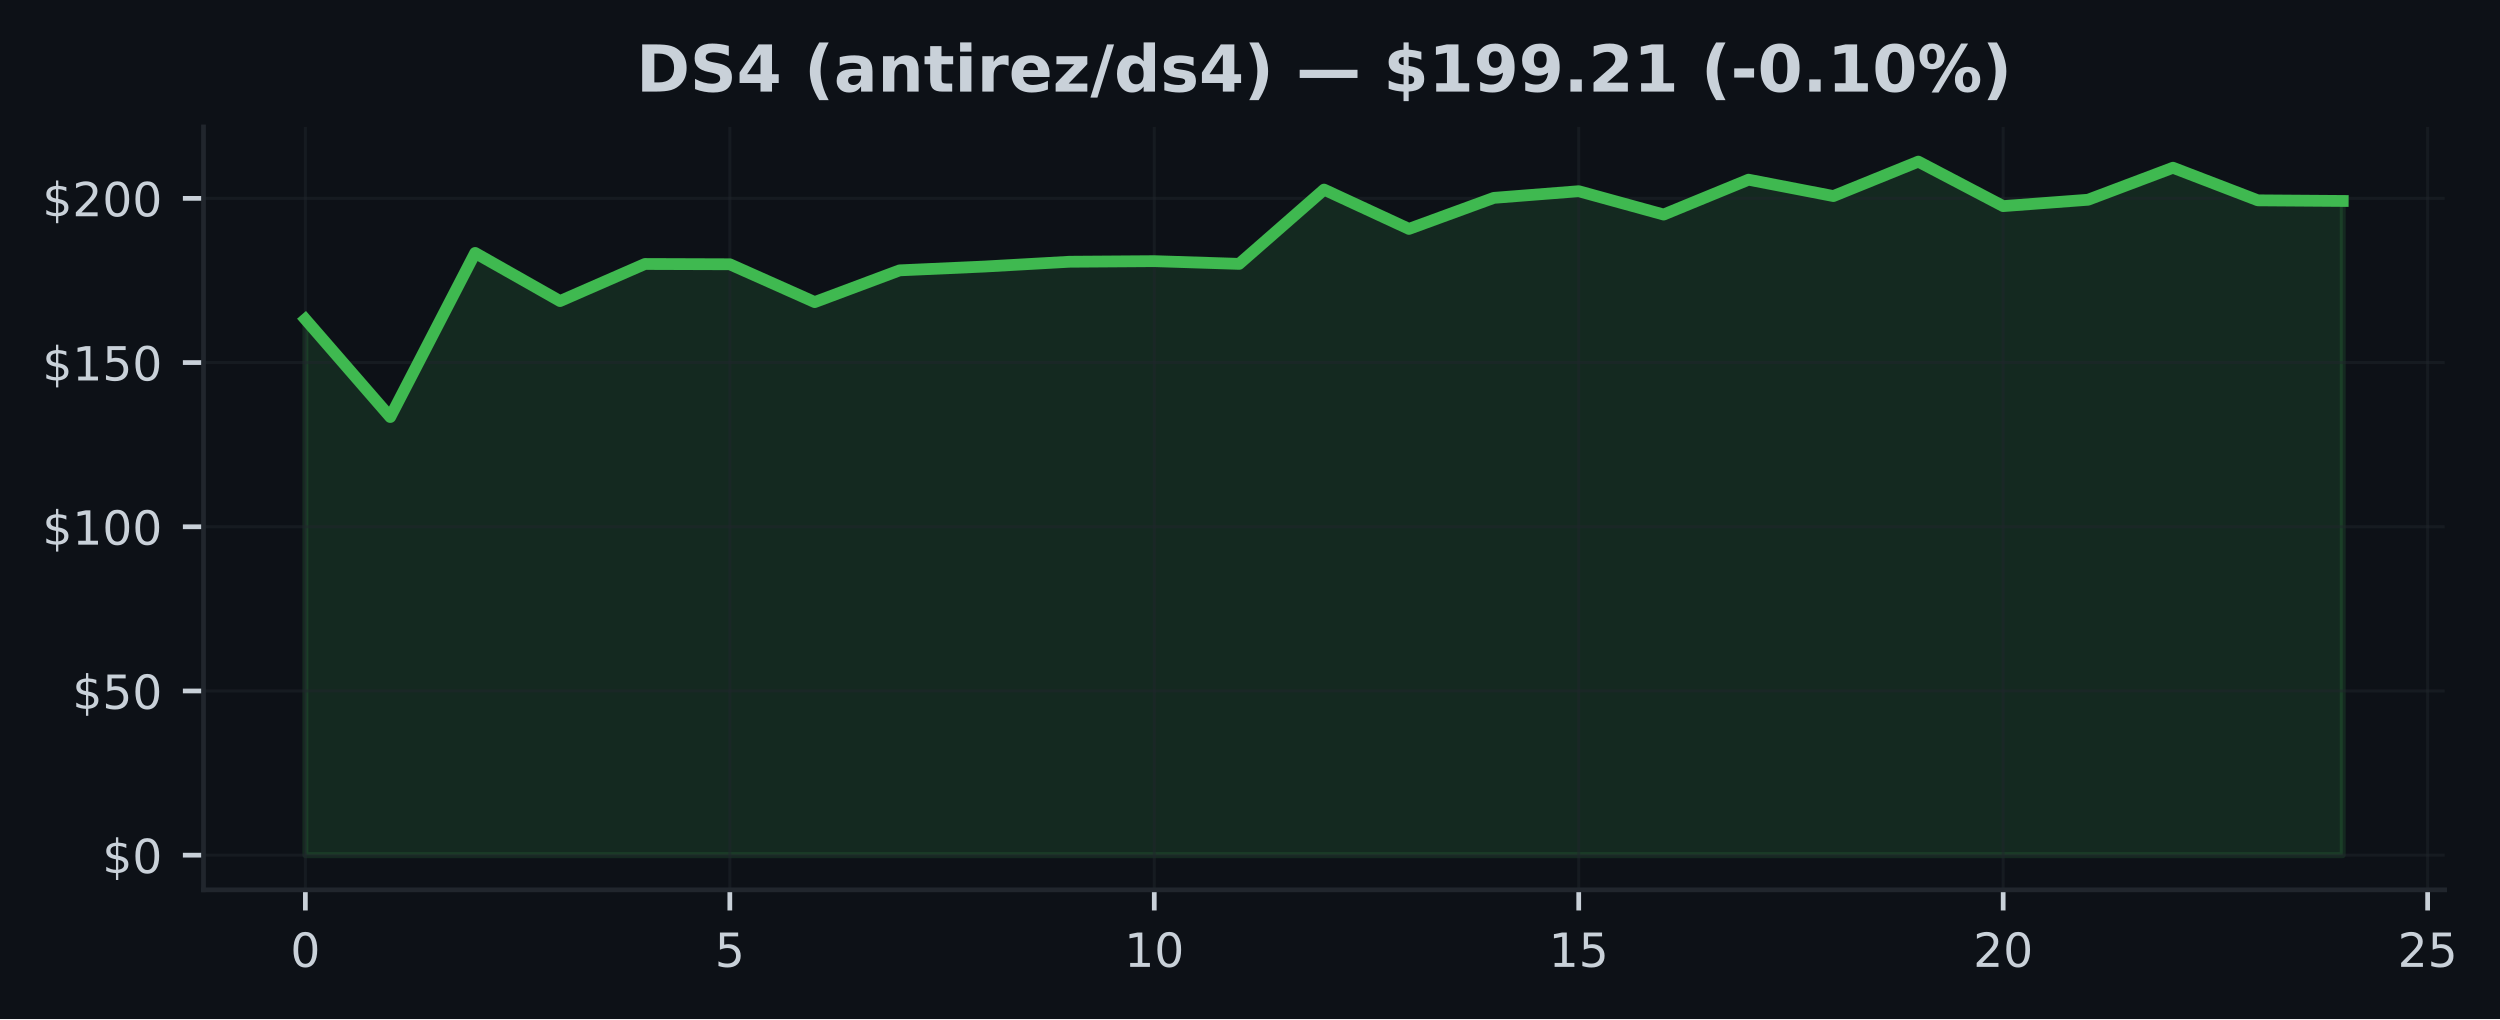
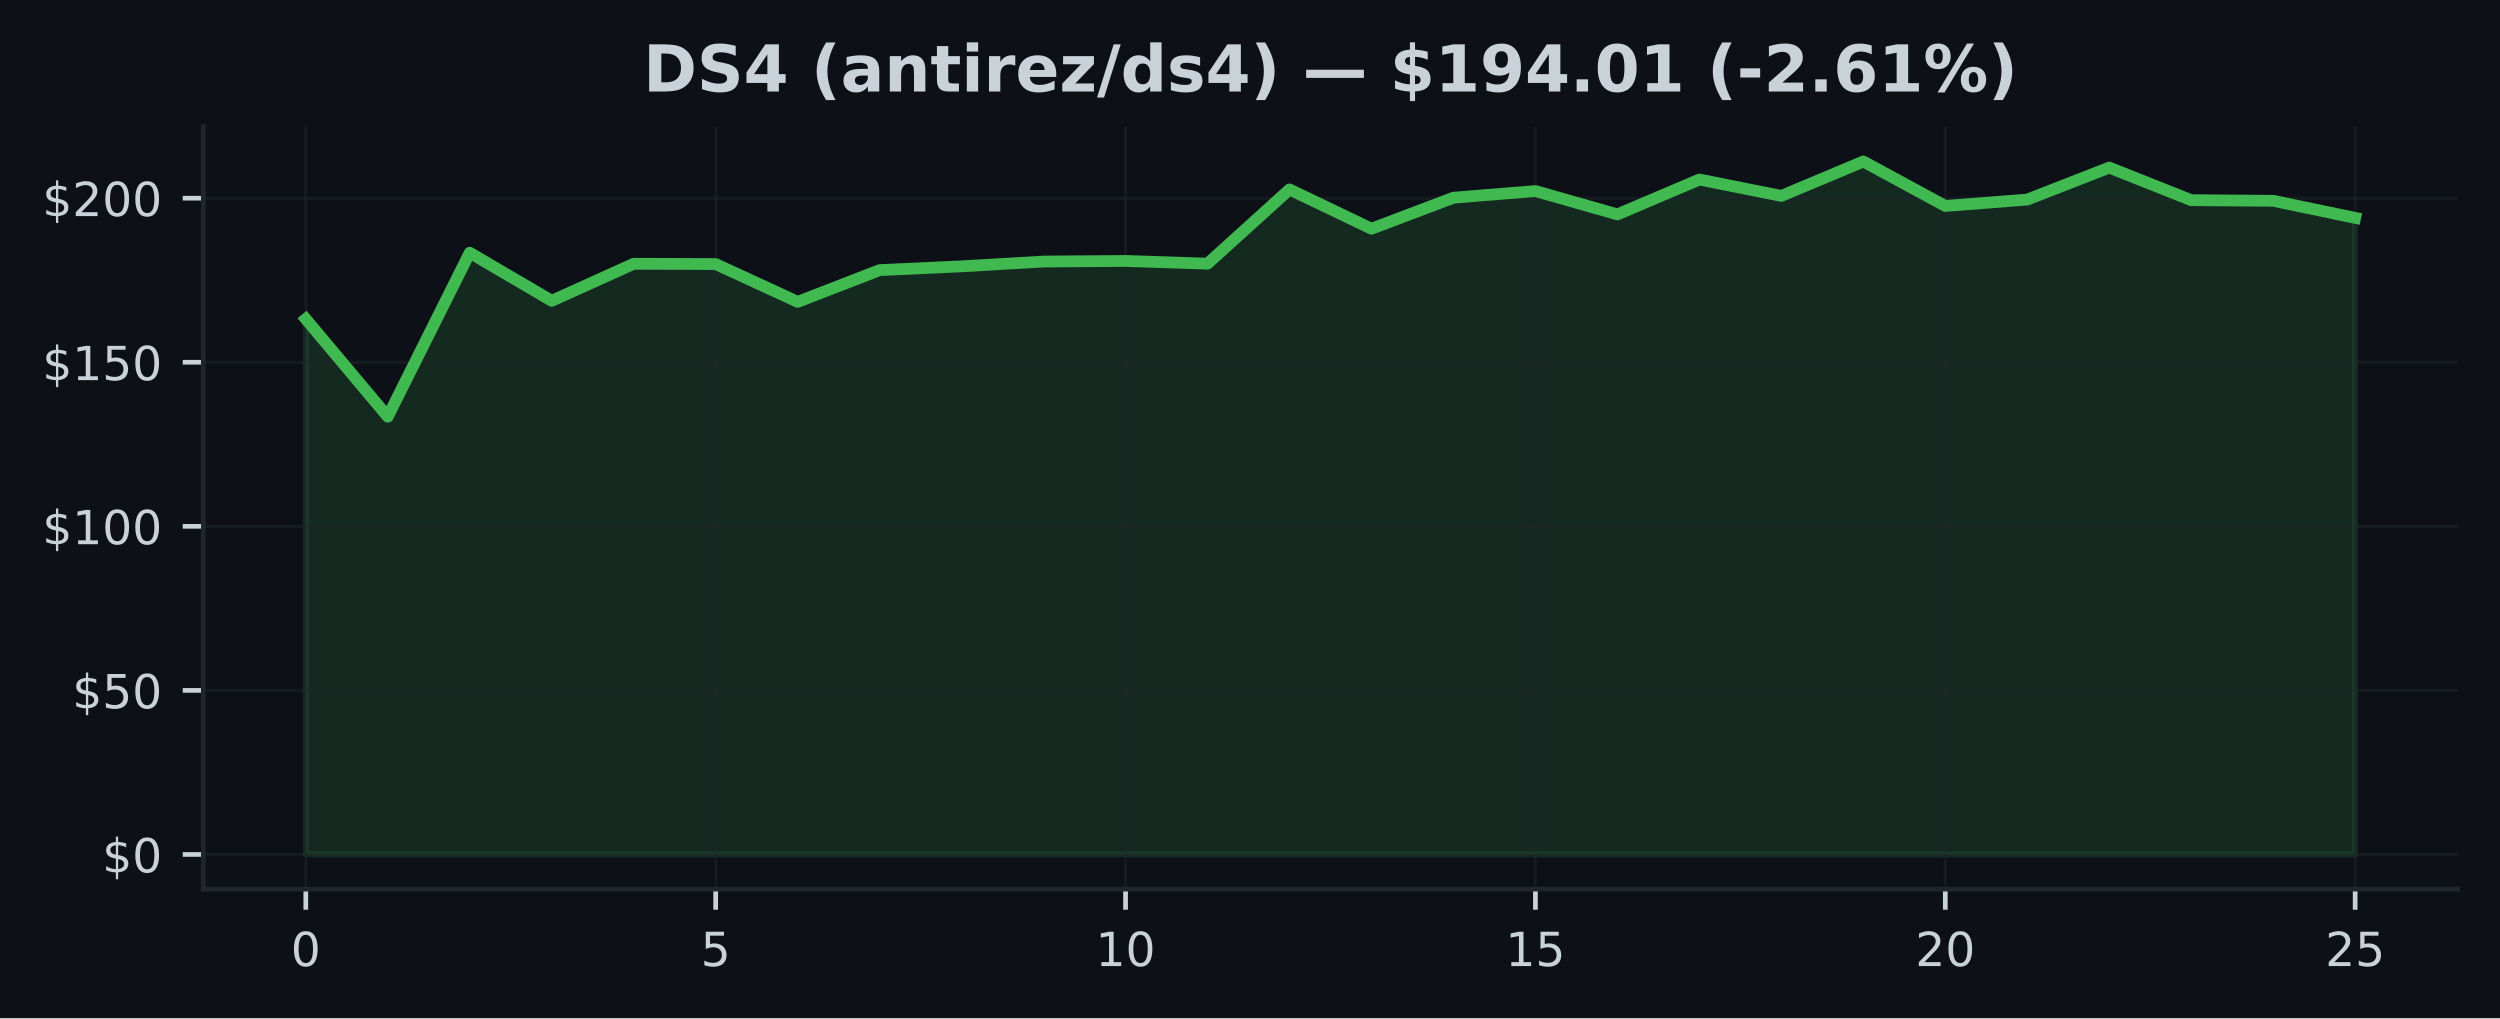
- <svg xmlns="http://www.w3.org/2000/svg" xmlns:xlink="http://www.w3.org/1999/xlink" width="424.568pt" height="173.061pt" viewBox="0 0 424.568 173.061" version="1.1">
+ <svg xmlns="http://www.w3.org/2000/svg" xmlns:xlink="http://www.w3.org/1999/xlink" width="424.91pt" height="173.061pt" viewBox="0 0 424.91 173.061" version="1.1">
  <defs>
    <style type="text/css">*{stroke-linejoin: round; stroke-linecap: butt}</style>
  </defs>
  <g id="figure_1">
    <g id="patch_1">
-       <path d="M 0 173.061  L 424.568 173.061  L 424.568 0  L 0 0  z " style="fill: #0d1117" />
+       <path d="M 0 173.061  L 424.91 173.061  L 424.91 0  L 0 0  z " style="fill: #0d1117" />
    </g>
    <g id="axes_1">
      <g id="patch_2">
-         <path d="M 34.56 151.118  L 415.161 151.118  L 415.161 21.558  L 34.56 21.558  z " style="fill: #0d1117" />
+         <path d="M 34.56 151.118  L 417.71 151.118  L 417.71 21.558  L 34.56 21.558  z " style="fill: #0d1117" />
      </g>
      <g id="FillBetweenPolyCollection_1">
        <defs>
-           <path id="m2ea2469bc6" d="M 51.86 -27.832  L 51.86 -118.838  L 66.277 -102.241  L 80.693 -130.104  L 95.11 -121.933  L 109.527 -128.23  L 123.944 -128.18  L 138.36 -121.755  L 152.777 -127.148  L 167.194 -127.795  L 181.611 -128.609  L 196.027 -128.709  L 210.444 -128.246  L 224.861 -140.862  L 239.277 -134.186  L 253.694 -139.456  L 268.111 -140.588  L 282.528 -136.623  L 296.944 -142.546  L 311.361 -139.763  L 325.778 -145.613  L 340.194 -138.056  L 354.611 -139.138  L 369.028 -144.576  L 383.445 -139.038  L 397.861 -138.932  L 397.861 -27.832  L 397.861 -27.832  L 383.445 -27.832  L 369.028 -27.832  L 354.611 -27.832  L 340.194 -27.832  L 325.778 -27.832  L 311.361 -27.832  L 296.944 -27.832  L 282.528 -27.832  L 268.111 -27.832  L 253.694 -27.832  L 239.277 -27.832  L 224.861 -27.832  L 210.444 -27.832  L 196.027 -27.832  L 181.611 -27.832  L 167.194 -27.832  L 152.777 -27.832  L 138.36 -27.832  L 123.944 -27.832  L 109.527 -27.832  L 95.11 -27.832  L 80.693 -27.832  L 66.277 -27.832  L 51.86 -27.832  z " style="stroke: #3fb950; stroke-opacity: 0.15" />
+           <path id="mc52a652c09" d="M 51.976 -27.832  L 51.976 -118.838  L 65.909 -102.241  L 79.841 -130.104  L 93.774 -121.933  L 107.707 -128.23  L 121.64 -128.18  L 135.572 -121.755  L 149.505 -127.148  L 163.438 -127.795  L 177.37 -128.609  L 191.303 -128.709  L 205.236 -128.246  L 219.169 -140.862  L 233.101 -134.186  L 247.034 -139.456  L 260.967 -140.588  L 274.9 -136.623  L 288.832 -142.546  L 302.765 -139.763  L 316.698 -145.613  L 330.63 -138.056  L 344.563 -139.138  L 358.496 -144.576  L 372.429 -139.038  L 386.361 -138.932  L 400.294 -136.032  L 400.294 -27.832  L 400.294 -27.832  L 386.361 -27.832  L 372.429 -27.832  L 358.496 -27.832  L 344.563 -27.832  L 330.63 -27.832  L 316.698 -27.832  L 302.765 -27.832  L 288.832 -27.832  L 274.9 -27.832  L 260.967 -27.832  L 247.034 -27.832  L 233.101 -27.832  L 219.169 -27.832  L 205.236 -27.832  L 191.303 -27.832  L 177.37 -27.832  L 163.438 -27.832  L 149.505 -27.832  L 135.572 -27.832  L 121.64 -27.832  L 107.707 -27.832  L 93.774 -27.832  L 79.841 -27.832  L 65.909 -27.832  L 51.976 -27.832  z " style="stroke: #3fb950; stroke-opacity: 0.15" />
        </defs>
-         <g clip-path="url(#pea306f5d4b)">
-           <use xlink:href="#m2ea2469bc6" x="0" y="173.061" style="fill: #3fb950; fill-opacity: 0.15; stroke: #3fb950; stroke-opacity: 0.15" />
+         <g clip-path="url(#p25f2b51505)">
+           <use xlink:href="#mc52a652c09" x="0" y="173.061" style="fill: #3fb950; fill-opacity: 0.15; stroke: #3fb950; stroke-opacity: 0.15" />
        </g>
      </g>
      <g id="matplotlib.axis_1">
        <g id="xtick_1">
          <g id="line2d_1">
-             <path d="M 51.86 151.118  L 51.86 21.558  " clip-path="url(#pea306f5d4b)" style="fill: none; stroke: #21262d; stroke-opacity: 0.5; stroke-width: 0.5; stroke-linecap: square" />
+             <path d="M 51.976 151.118  L 51.976 21.558  " clip-path="url(#p25f2b51505)" style="fill: none; stroke: #21262d; stroke-opacity: 0.5; stroke-width: 0.5; stroke-linecap: square" />
          </g>
          <g id="line2d_2">
            <defs>
-               <path id="m57b941ad19" d="M 0 0  L 0 3.5  " style="stroke: #c9d1d9; stroke-width: 0.8" />
+               <path id="m55df7f99f2" d="M 0 0  L 0 3.5  " style="stroke: #c9d1d9; stroke-width: 0.8" />
            </defs>
            <g>
-               <use xlink:href="#m57b941ad19" x="51.86" y="151.118" style="fill: #c9d1d9; stroke: #c9d1d9; stroke-width: 0.8" />
+               <use xlink:href="#m55df7f99f2" x="51.976" y="151.118" style="fill: #c9d1d9; stroke: #c9d1d9; stroke-width: 0.8" />
            </g>
          </g>
          <g id="text_1">
-             <g style="fill: #c9d1d9" transform="translate(49.31506 164.197) scale(0.08 -0.08)">
+             <g style="fill: #c9d1d9" transform="translate(49.43091 164.197) scale(0.08 -0.08)">
              <defs>
                <path id="DejaVuSans-30" d="M 2034 4250  Q 1547 4250 1301 3770  Q 1056 3291 1056 2328  Q 1056 1369 1301 889  Q 1547 409 2034 409  Q 2525 409 2770 889  Q 3016 1369 3016 2328  Q 3016 3291 2770 3770  Q 2525 4250 2034 4250  z M 2034 4750  Q 2819 4750 3233 4129  Q 3647 3509 3647 2328  Q 3647 1150 3233 529  Q 2819 -91 2034 -91  Q 1250 -91 836 529  Q 422 1150 422 2328  Q 422 3509 836 4129  Q 1250 4750 2034 4750  z " transform="scale(0.015625)" />
              </defs>
              <use xlink:href="#DejaVuSans-30" />
            </g>
          </g>
        </g>
        <g id="xtick_2">
          <g id="line2d_3">
-             <path d="M 123.944 151.118  L 123.944 21.558  " clip-path="url(#pea306f5d4b)" style="fill: none; stroke: #21262d; stroke-opacity: 0.5; stroke-width: 0.5; stroke-linecap: square" />
+             <path d="M 121.64 151.118  L 121.64 21.558  " clip-path="url(#p25f2b51505)" style="fill: none; stroke: #21262d; stroke-opacity: 0.5; stroke-width: 0.5; stroke-linecap: square" />
          </g>
          <g id="line2d_4">
            <g>
-               <use xlink:href="#m57b941ad19" x="123.944" y="151.118" style="fill: #c9d1d9; stroke: #c9d1d9; stroke-width: 0.8" />
+               <use xlink:href="#m55df7f99f2" x="121.64" y="151.118" style="fill: #c9d1d9; stroke: #c9d1d9; stroke-width: 0.8" />
            </g>
          </g>
          <g id="text_2">
-             <g style="fill: #c9d1d9" transform="translate(121.3987 164.197) scale(0.08 -0.08)">
+             <g style="fill: #c9d1d9" transform="translate(119.0945 164.197) scale(0.08 -0.08)">
              <defs>
                <path id="DejaVuSans-35" d="M 691 4666  L 3169 4666  L 3169 4134  L 1269 4134  L 1269 2991  Q 1406 3038 1543 3061  Q 1681 3084 1819 3084  Q 2600 3084 3056 2656  Q 3513 2228 3513 1497  Q 3513 744 3044 326  Q 2575 -91 1722 -91  Q 1428 -91 1123 -41  Q 819 9 494 109  L 494 744  Q 775 591 1075 516  Q 1375 441 1709 441  Q 2250 441 2565 725  Q 2881 1009 2881 1497  Q 2881 1984 2565 2268  Q 2250 2553 1709 2553  Q 1456 2553 1204 2497  Q 953 2441 691 2322  L 691 4666  z " transform="scale(0.015625)" />
              </defs>
              <use xlink:href="#DejaVuSans-35" />
            </g>
          </g>
        </g>
        <g id="xtick_3">
          <g id="line2d_5">
-             <path d="M 196.027 151.118  L 196.027 21.558  " clip-path="url(#pea306f5d4b)" style="fill: none; stroke: #21262d; stroke-opacity: 0.5; stroke-width: 0.5; stroke-linecap: square" />
+             <path d="M 191.303 151.118  L 191.303 21.558  " clip-path="url(#p25f2b51505)" style="fill: none; stroke: #21262d; stroke-opacity: 0.5; stroke-width: 0.5; stroke-linecap: square" />
          </g>
          <g id="line2d_6">
            <g>
-               <use xlink:href="#m57b941ad19" x="196.027" y="151.118" style="fill: #c9d1d9; stroke: #c9d1d9; stroke-width: 0.8" />
+               <use xlink:href="#m55df7f99f2" x="191.303" y="151.118" style="fill: #c9d1d9; stroke: #c9d1d9; stroke-width: 0.8" />
            </g>
          </g>
          <g id="text_3">
-             <g style="fill: #c9d1d9" transform="translate(190.9372 164.197) scale(0.08 -0.08)">
+             <g style="fill: #c9d1d9" transform="translate(186.2132 164.197) scale(0.08 -0.08)">
              <defs>
                <path id="DejaVuSans-31" d="M 794 531  L 1825 531  L 1825 4091  L 703 3866  L 703 4441  L 1819 4666  L 2450 4666  L 2450 531  L 3481 531  L 3481 0  L 794 0  L 794 531  z " transform="scale(0.015625)" />
              </defs>
              <use xlink:href="#DejaVuSans-31" />
              <use xlink:href="#DejaVuSans-30" transform="translate(63.62305 0)" />
            </g>
          </g>
        </g>
        <g id="xtick_4">
          <g id="line2d_7">
-             <path d="M 268.111 151.118  L 268.111 21.558  " clip-path="url(#pea306f5d4b)" style="fill: none; stroke: #21262d; stroke-opacity: 0.5; stroke-width: 0.5; stroke-linecap: square" />
+             <path d="M 260.967 151.118  L 260.967 21.558  " clip-path="url(#p25f2b51505)" style="fill: none; stroke: #21262d; stroke-opacity: 0.5; stroke-width: 0.5; stroke-linecap: square" />
          </g>
          <g id="line2d_8">
            <g>
-               <use xlink:href="#m57b941ad19" x="268.111" y="151.118" style="fill: #c9d1d9; stroke: #c9d1d9; stroke-width: 0.8" />
+               <use xlink:href="#m55df7f99f2" x="260.967" y="151.118" style="fill: #c9d1d9; stroke: #c9d1d9; stroke-width: 0.8" />
            </g>
          </g>
          <g id="text_4">
-             <g style="fill: #c9d1d9" transform="translate(263.0208 164.197) scale(0.08 -0.08)">
+             <g style="fill: #c9d1d9" transform="translate(255.8768 164.197) scale(0.08 -0.08)">
              <use xlink:href="#DejaVuSans-31" />
              <use xlink:href="#DejaVuSans-35" transform="translate(63.62305 0)" />
            </g>
          </g>
        </g>
        <g id="xtick_5">
          <g id="line2d_9">
-             <path d="M 340.194 151.118  L 340.194 21.558  " clip-path="url(#pea306f5d4b)" style="fill: none; stroke: #21262d; stroke-opacity: 0.5; stroke-width: 0.5; stroke-linecap: square" />
+             <path d="M 330.63 151.118  L 330.63 21.558  " clip-path="url(#p25f2b51505)" style="fill: none; stroke: #21262d; stroke-opacity: 0.5; stroke-width: 0.5; stroke-linecap: square" />
          </g>
          <g id="line2d_10">
            <g>
-               <use xlink:href="#m57b941ad19" x="340.194" y="151.118" style="fill: #c9d1d9; stroke: #c9d1d9; stroke-width: 0.8" />
+               <use xlink:href="#m55df7f99f2" x="330.63" y="151.118" style="fill: #c9d1d9; stroke: #c9d1d9; stroke-width: 0.8" />
            </g>
          </g>
          <g id="text_5">
-             <g style="fill: #c9d1d9" transform="translate(335.1044 164.197) scale(0.08 -0.08)">
+             <g style="fill: #c9d1d9" transform="translate(325.5405 164.197) scale(0.08 -0.08)">
              <defs>
                <path id="DejaVuSans-32" d="M 1228 531  L 3431 531  L 3431 0  L 469 0  L 469 531  Q 828 903 1448 1529  Q 2069 2156 2228 2338  Q 2531 2678 2651 2914  Q 2772 3150 2772 3378  Q 2772 3750 2511 3984  Q 2250 4219 1831 4219  Q 1534 4219 1204 4116  Q 875 4013 500 3803  L 500 4441  Q 881 4594 1212 4672  Q 1544 4750 1819 4750  Q 2544 4750 2975 4387  Q 3406 4025 3406 3419  Q 3406 3131 3298 2873  Q 3191 2616 2906 2266  Q 2828 2175 2409 1742  Q 1991 1309 1228 531  z " transform="scale(0.015625)" />
              </defs>
              <use xlink:href="#DejaVuSans-32" />
              <use xlink:href="#DejaVuSans-30" transform="translate(63.62305 0)" />
            </g>
          </g>
        </g>
        <g id="xtick_6">
          <g id="line2d_11">
-             <path d="M 412.278 151.118  L 412.278 21.558  " clip-path="url(#pea306f5d4b)" style="fill: none; stroke: #21262d; stroke-opacity: 0.5; stroke-width: 0.5; stroke-linecap: square" />
+             <path d="M 400.294 151.118  L 400.294 21.558  " clip-path="url(#p25f2b51505)" style="fill: none; stroke: #21262d; stroke-opacity: 0.5; stroke-width: 0.5; stroke-linecap: square" />
          </g>
          <g id="line2d_12">
            <g>
-               <use xlink:href="#m57b941ad19" x="412.278" y="151.118" style="fill: #c9d1d9; stroke: #c9d1d9; stroke-width: 0.8" />
+               <use xlink:href="#m55df7f99f2" x="400.294" y="151.118" style="fill: #c9d1d9; stroke: #c9d1d9; stroke-width: 0.8" />
            </g>
          </g>
          <g id="text_6">
-             <g style="fill: #c9d1d9" transform="translate(407.188 164.197) scale(0.08 -0.08)">
+             <g style="fill: #c9d1d9" transform="translate(395.2041 164.197) scale(0.08 -0.08)">
              <use xlink:href="#DejaVuSans-32" />
              <use xlink:href="#DejaVuSans-35" transform="translate(63.62305 0)" />
            </g>
          </g>
        </g>
      </g>
      <g id="matplotlib.axis_2">
        <g id="ytick_1">
          <g id="line2d_13">
-             <path d="M 34.56 145.229  L 415.161 145.229  " clip-path="url(#pea306f5d4b)" style="fill: none; stroke: #21262d; stroke-opacity: 0.5; stroke-width: 0.5; stroke-linecap: square" />
+             <path d="M 34.56 145.229  L 417.71 145.229  " clip-path="url(#p25f2b51505)" style="fill: none; stroke: #21262d; stroke-opacity: 0.5; stroke-width: 0.5; stroke-linecap: square" />
          </g>
          <g id="line2d_14">
            <defs>
-               <path id="m2cf3b8022c" d="M 0 0  L -3.5 0  " style="stroke: #c9d1d9; stroke-width: 0.8" />
+               <path id="m0773b3eef3" d="M 0 0  L -3.5 0  " style="stroke: #c9d1d9; stroke-width: 0.8" />
            </defs>
            <g>
-               <use xlink:href="#m2cf3b8022c" x="34.56" y="145.229" style="fill: #c9d1d9; stroke: #c9d1d9; stroke-width: 0.8" />
+               <use xlink:href="#m0773b3eef3" x="34.56" y="145.229" style="fill: #c9d1d9; stroke: #c9d1d9; stroke-width: 0.8" />
            </g>
          </g>
          <g id="text_7">
            <g style="fill: #c9d1d9" transform="translate(17.38 148.2686) scale(0.08 -0.08)">
              <defs>
                <path id="DejaVuSans-24" d="M 2163 -941  L 1850 -941  L 1847 0  Q 1519 6 1191 76  Q 863 147 531 288  L 531 850  Q 850 650 1176 548  Q 1503 447 1850 444  L 1850 1869  Q 1159 1981 845 2250  Q 531 2519 531 2988  Q 531 3497 872 3790  Q 1213 4084 1850 4128  L 1850 4863  L 2163 4863  L 2163 4138  Q 2453 4125 2725 4076  Q 2997 4028 3256 3944  L 3256 3397  Q 2997 3528 2723 3600  Q 2450 3672 2163 3684  L 2163 2350  Q 2872 2241 3206 1959  Q 3541 1678 3541 1191  Q 3541 663 3186 358  Q 2831 53 2163 6  L 2163 -941  z M 1850 2406  L 1850 3688  Q 1488 3647 1297 3481  Q 1106 3316 1106 3041  Q 1106 2772 1282 2622  Q 1459 2472 1850 2406  z M 2163 1806  L 2163 453  Q 2559 506 2761 678  Q 2963 850 2963 1131  Q 2963 1406 2770 1568  Q 2578 1731 2163 1806  z " transform="scale(0.015625)" />
              </defs>
              <use xlink:href="#DejaVuSans-24" />
              <use xlink:href="#DejaVuSans-30" transform="translate(63.62305 0)" />
            </g>
          </g>
        </g>
        <g id="ytick_2">
          <g id="line2d_15">
-             <path d="M 34.56 117.344  L 415.161 117.344  " clip-path="url(#pea306f5d4b)" style="fill: none; stroke: #21262d; stroke-opacity: 0.5; stroke-width: 0.5; stroke-linecap: square" />
+             <path d="M 34.56 117.344  L 417.71 117.344  " clip-path="url(#p25f2b51505)" style="fill: none; stroke: #21262d; stroke-opacity: 0.5; stroke-width: 0.5; stroke-linecap: square" />
          </g>
          <g id="line2d_16">
            <g>
-               <use xlink:href="#m2cf3b8022c" x="34.56" y="117.344" style="fill: #c9d1d9; stroke: #c9d1d9; stroke-width: 0.8" />
+               <use xlink:href="#m0773b3eef3" x="34.56" y="117.344" style="fill: #c9d1d9; stroke: #c9d1d9; stroke-width: 0.8" />
            </g>
          </g>
          <g id="text_8">
            <g style="fill: #c9d1d9" transform="translate(12.29 120.3833) scale(0.08 -0.08)">
              <use xlink:href="#DejaVuSans-24" />
              <use xlink:href="#DejaVuSans-35" transform="translate(63.62305 0)" />
              <use xlink:href="#DejaVuSans-30" transform="translate(127.2461 0)" />
            </g>
          </g>
        </g>
        <g id="ytick_3">
          <g id="line2d_17">
-             <path d="M 34.56 89.459  L 415.161 89.459  " clip-path="url(#pea306f5d4b)" style="fill: none; stroke: #21262d; stroke-opacity: 0.5; stroke-width: 0.5; stroke-linecap: square" />
+             <path d="M 34.56 89.459  L 417.71 89.459  " clip-path="url(#p25f2b51505)" style="fill: none; stroke: #21262d; stroke-opacity: 0.5; stroke-width: 0.5; stroke-linecap: square" />
          </g>
          <g id="line2d_18">
            <g>
-               <use xlink:href="#m2cf3b8022c" x="34.56" y="89.459" style="fill: #c9d1d9; stroke: #c9d1d9; stroke-width: 0.8" />
+               <use xlink:href="#m0773b3eef3" x="34.56" y="89.459" style="fill: #c9d1d9; stroke: #c9d1d9; stroke-width: 0.8" />
            </g>
          </g>
          <g id="text_9">
            <g style="fill: #c9d1d9" transform="translate(7.2 92.49802) scale(0.08 -0.08)">
              <use xlink:href="#DejaVuSans-24" />
              <use xlink:href="#DejaVuSans-31" transform="translate(63.62305 0)" />
              <use xlink:href="#DejaVuSans-30" transform="translate(127.2461 0)" />
              <use xlink:href="#DejaVuSans-30" transform="translate(190.8691 0)" />
            </g>
          </g>
        </g>
        <g id="ytick_4">
          <g id="line2d_19">
-             <path d="M 34.56 61.573  L 415.161 61.573  " clip-path="url(#pea306f5d4b)" style="fill: none; stroke: #21262d; stroke-opacity: 0.5; stroke-width: 0.5; stroke-linecap: square" />
+             <path d="M 34.56 61.573  L 417.71 61.573  " clip-path="url(#p25f2b51505)" style="fill: none; stroke: #21262d; stroke-opacity: 0.5; stroke-width: 0.5; stroke-linecap: square" />
          </g>
          <g id="line2d_20">
            <g>
-               <use xlink:href="#m2cf3b8022c" x="34.56" y="61.573" style="fill: #c9d1d9; stroke: #c9d1d9; stroke-width: 0.8" />
+               <use xlink:href="#m0773b3eef3" x="34.56" y="61.573" style="fill: #c9d1d9; stroke: #c9d1d9; stroke-width: 0.8" />
            </g>
          </g>
          <g id="text_10">
            <g style="fill: #c9d1d9" transform="translate(7.2 64.61275) scale(0.08 -0.08)">
              <use xlink:href="#DejaVuSans-24" />
              <use xlink:href="#DejaVuSans-31" transform="translate(63.62305 0)" />
              <use xlink:href="#DejaVuSans-35" transform="translate(127.2461 0)" />
              <use xlink:href="#DejaVuSans-30" transform="translate(190.8691 0)" />
            </g>
          </g>
        </g>
        <g id="ytick_5">
          <g id="line2d_21">
-             <path d="M 34.56 33.688  L 415.161 33.688  " clip-path="url(#pea306f5d4b)" style="fill: none; stroke: #21262d; stroke-opacity: 0.5; stroke-width: 0.5; stroke-linecap: square" />
+             <path d="M 34.56 33.688  L 417.71 33.688  " clip-path="url(#p25f2b51505)" style="fill: none; stroke: #21262d; stroke-opacity: 0.5; stroke-width: 0.5; stroke-linecap: square" />
          </g>
          <g id="line2d_22">
            <g>
-               <use xlink:href="#m2cf3b8022c" x="34.56" y="33.688" style="fill: #c9d1d9; stroke: #c9d1d9; stroke-width: 0.8" />
+               <use xlink:href="#m0773b3eef3" x="34.56" y="33.688" style="fill: #c9d1d9; stroke: #c9d1d9; stroke-width: 0.8" />
            </g>
          </g>
          <g id="text_11">
            <g style="fill: #c9d1d9" transform="translate(7.2 36.72747) scale(0.08 -0.08)">
              <use xlink:href="#DejaVuSans-24" />
              <use xlink:href="#DejaVuSans-32" transform="translate(63.62305 0)" />
              <use xlink:href="#DejaVuSans-30" transform="translate(127.2461 0)" />
              <use xlink:href="#DejaVuSans-30" transform="translate(190.8691 0)" />
            </g>
          </g>
        </g>
      </g>
      <g id="line2d_23">
-         <path d="M 51.86 54.223  L 66.277 70.82  L 80.693 42.957  L 95.11 51.128  L 109.527 44.831  L 123.944 44.881  L 138.36 51.306  L 152.777 45.913  L 167.194 45.266  L 181.611 44.452  L 196.027 44.351  L 210.444 44.814  L 224.861 32.199  L 239.277 38.875  L 253.694 33.604  L 268.111 32.472  L 282.528 36.438  L 296.944 30.515  L 311.361 33.298  L 325.778 27.447  L 340.194 35.004  L 354.611 33.922  L 369.028 28.485  L 383.445 34.023  L 397.861 34.129  " clip-path="url(#pea306f5d4b)" style="fill: none; stroke: #3fb950; stroke-width: 2; stroke-linecap: square" />
+         <path d="M 51.976 54.223  L 65.909 70.82  L 79.841 42.957  L 93.774 51.128  L 107.707 44.831  L 121.64 44.881  L 135.572 51.306  L 149.505 45.913  L 163.438 45.266  L 177.37 44.452  L 191.303 44.351  L 205.236 44.814  L 219.169 32.199  L 233.101 38.875  L 247.034 33.604  L 260.967 32.472  L 274.9 36.438  L 288.832 30.515  L 302.765 33.298  L 316.698 27.447  L 330.63 35.004  L 344.563 33.922  L 358.496 28.485  L 372.429 34.023  L 386.361 34.129  L 400.294 37.029  " clip-path="url(#p25f2b51505)" style="fill: none; stroke: #3fb950; stroke-width: 2; stroke-linecap: square" />
      </g>
      <g id="patch_3">
        <path d="M 34.56 151.118  L 34.56 21.558  " style="fill: none; stroke: #21262d; stroke-width: 0.8; stroke-linejoin: miter; stroke-linecap: square" />
      </g>
      <g id="patch_4">
-         <path d="M 34.56 151.118  L 415.161 151.118  " style="fill: none; stroke: #21262d; stroke-width: 0.8; stroke-linejoin: miter; stroke-linecap: square" />
+         <path d="M 34.56 151.118  L 417.71 151.118  " style="fill: none; stroke: #21262d; stroke-width: 0.8; stroke-linejoin: miter; stroke-linecap: square" />
      </g>
      <g id="text_12">
-         <g style="fill: #c9d1d9" transform="translate(108.0493 15.55828) scale(0.11 -0.11)">
+         <g style="fill: #c9d1d9" transform="translate(109.3236 15.55828) scale(0.11 -0.11)">
          <defs>
            <path id="DejaVuSans-Bold-44" d="M 1791 3756  L 1791 909  L 2222 909  Q 2959 909 3348 1275  Q 3738 1641 3738 2338  Q 3738 3031 3350 3393  Q 2963 3756 2222 3756  L 1791 3756  z M 588 4666  L 1856 4666  Q 2919 4666 3439 4514  Q 3959 4363 4331 4000  Q 4659 3684 4818 3271  Q 4978 2859 4978 2338  Q 4978 1809 4818 1395  Q 4659 981 4331 666  Q 3956 303 3431 151  Q 2906 0 1856 0  L 588 0  L 588 4666  z " transform="scale(0.015625)" />
            <path id="DejaVuSans-Bold-53" d="M 3834 4519  L 3834 3531  Q 3450 3703 3084 3790  Q 2719 3878 2394 3878  Q 1963 3878 1756 3759  Q 1550 3641 1550 3391  Q 1550 3203 1689 3098  Q 1828 2994 2194 2919  L 2706 2816  Q 3484 2659 3812 2340  Q 4141 2022 4141 1434  Q 4141 663 3683 286  Q 3225 -91 2284 -91  Q 1841 -91 1394 -6  Q 947 78 500 244  L 500 1259  Q 947 1022 1364 901  Q 1781 781 2169 781  Q 2563 781 2772 912  Q 2981 1044 2981 1288  Q 2981 1506 2839 1625  Q 2697 1744 2272 1838  L 1806 1941  Q 1106 2091 782 2419  Q 459 2747 459 3303  Q 459 4000 909 4375  Q 1359 4750 2203 4750  Q 2588 4750 2994 4692  Q 3400 4634 3834 4519  z " transform="scale(0.015625)" />
            <path id="DejaVuSans-Bold-34" d="M 2356 3675  L 1038 1722  L 2356 1722  L 2356 3675  z M 2156 4666  L 3494 4666  L 3494 1722  L 4159 1722  L 4159 850  L 3494 850  L 3494 0  L 2356 0  L 2356 850  L 288 850  L 288 1881  L 2156 4666  z " transform="scale(0.015625)" />
            <path id="DejaVuSans-Bold-20" transform="scale(0.015625)" />
            <path id="DejaVuSans-Bold-28" d="M 2413 -844  L 1484 -844  Q 1006 -72 778 623  Q 550 1319 550 2003  Q 550 2688 779 3389  Q 1009 4091 1484 4856  L 2413 4856  Q 2013 4116 1813 3408  Q 1613 2700 1613 2009  Q 1613 1319 1811 609  Q 2009 -100 2413 -844  z " transform="scale(0.015625)" />
            <path id="DejaVuSans-Bold-61" d="M 2106 1575  Q 1756 1575 1579 1456  Q 1403 1338 1403 1106  Q 1403 894 1545 773  Q 1688 653 1941 653  Q 2256 653 2472 879  Q 2688 1106 2688 1447  L 2688 1575  L 2106 1575  z M 3816 1997  L 3816 0  L 2688 0  L 2688 519  Q 2463 200 2181 54  Q 1900 -91 1497 -91  Q 953 -91 614 226  Q 275 544 275 1050  Q 275 1666 698 1953  Q 1122 2241 2028 2241  L 2688 2241  L 2688 2328  Q 2688 2594 2478 2717  Q 2269 2841 1825 2841  Q 1466 2841 1156 2769  Q 847 2697 581 2553  L 581 3406  Q 941 3494 1303 3539  Q 1666 3584 2028 3584  Q 2975 3584 3395 3211  Q 3816 2838 3816 1997  z " transform="scale(0.015625)" />
            <path id="DejaVuSans-Bold-6e" d="M 4056 2131  L 4056 0  L 2931 0  L 2931 347  L 2931 1631  Q 2931 2084 2911 2256  Q 2891 2428 2841 2509  Q 2775 2619 2662 2680  Q 2550 2741 2406 2741  Q 2056 2741 1856 2470  Q 1656 2200 1656 1722  L 1656 0  L 538 0  L 538 3500  L 1656 3500  L 1656 2988  Q 1909 3294 2193 3439  Q 2478 3584 2822 3584  Q 3428 3584 3742 3212  Q 4056 2841 4056 2131  z " transform="scale(0.015625)" />
            <path id="DejaVuSans-Bold-74" d="M 1759 4494  L 1759 3500  L 2913 3500  L 2913 2700  L 1759 2700  L 1759 1216  Q 1759 972 1856 886  Q 1953 800 2241 800  L 2816 800  L 2816 0  L 1856 0  Q 1194 0 917 276  Q 641 553 641 1216  L 641 2700  L 84 2700  L 84 3500  L 641 3500  L 641 4494  L 1759 4494  z " transform="scale(0.015625)" />
            <path id="DejaVuSans-Bold-69" d="M 538 3500  L 1656 3500  L 1656 0  L 538 0  L 538 3500  z M 538 4863  L 1656 4863  L 1656 3950  L 538 3950  L 538 4863  z " transform="scale(0.015625)" />
            <path id="DejaVuSans-Bold-72" d="M 3138 2547  Q 2991 2616 2845 2648  Q 2700 2681 2553 2681  Q 2122 2681 1889 2404  Q 1656 2128 1656 1613  L 1656 0  L 538 0  L 538 3500  L 1656 3500  L 1656 2925  Q 1872 3269 2151 3426  Q 2431 3584 2822 3584  Q 2878 3584 2943 3579  Q 3009 3575 3134 3559  L 3138 2547  z " transform="scale(0.015625)" />
            <path id="DejaVuSans-Bold-65" d="M 4031 1759  L 4031 1441  L 1416 1441  Q 1456 1047 1700 850  Q 1944 653 2381 653  Q 2734 653 3104 758  Q 3475 863 3866 1075  L 3866 213  Q 3469 63 3072 -14  Q 2675 -91 2278 -91  Q 1328 -91 801 392  Q 275 875 275 1747  Q 275 2603 792 3093  Q 1309 3584 2216 3584  Q 3041 3584 3536 3087  Q 4031 2591 4031 1759  z M 2881 2131  Q 2881 2450 2695 2645  Q 2509 2841 2209 2841  Q 1884 2841 1681 2658  Q 1478 2475 1428 2131  L 2881 2131  z " transform="scale(0.015625)" />
            <path id="DejaVuSans-Bold-7a" d="M 366 3500  L 3419 3500  L 3419 2719  L 1575 800  L 3419 800  L 3419 0  L 288 0  L 288 781  L 2131 2700  L 366 2700  L 366 3500  z " transform="scale(0.015625)" />
            <path id="DejaVuSans-Bold-2f" d="M 1644 4666  L 2338 4666  L 691 -594  L 0 -594  L 1644 4666  z " transform="scale(0.015625)" />
            <path id="DejaVuSans-Bold-64" d="M 2919 2988  L 2919 4863  L 4044 4863  L 4044 0  L 2919 0  L 2919 506  Q 2688 197 2409 53  Q 2131 -91 1766 -91  Q 1119 -91 703 423  Q 288 938 288 1747  Q 288 2556 703 3070  Q 1119 3584 1766 3584  Q 2128 3584 2408 3439  Q 2688 3294 2919 2988  z M 2181 722  Q 2541 722 2730 984  Q 2919 1247 2919 1747  Q 2919 2247 2730 2509  Q 2541 2772 2181 2772  Q 1825 2772 1636 2509  Q 1447 2247 1447 1747  Q 1447 1247 1636 984  Q 1825 722 2181 722  z " transform="scale(0.015625)" />
            <path id="DejaVuSans-Bold-73" d="M 3272 3391  L 3272 2541  Q 2913 2691 2578 2766  Q 2244 2841 1947 2841  Q 1628 2841 1473 2761  Q 1319 2681 1319 2516  Q 1319 2381 1436 2309  Q 1553 2238 1856 2203  L 2053 2175  Q 2913 2066 3209 1816  Q 3506 1566 3506 1031  Q 3506 472 3093 190  Q 2681 -91 1863 -91  Q 1516 -91 1145 -36  Q 775 19 384 128  L 384 978  Q 719 816 1070 734  Q 1422 653 1784 653  Q 2113 653 2278 743  Q 2444 834 2444 1013  Q 2444 1163 2330 1236  Q 2216 1309 1875 1350  L 1678 1375  Q 931 1469 631 1722  Q 331 1975 331 2491  Q 331 3047 712 3315  Q 1094 3584 1881 3584  Q 2191 3584 2531 3537  Q 2872 3491 3272 3391  z " transform="scale(0.015625)" />
            <path id="DejaVuSans-Bold-29" d="M 513 -844  Q 913 -100 1113 609  Q 1313 1319 1313 2009  Q 1313 2700 1113 3408  Q 913 4116 513 4856  L 1441 4856  Q 1916 4091 2145 3389  Q 2375 2688 2375 2003  Q 2375 1319 2147 623  Q 1919 -72 1441 -844  L 513 -844  z " transform="scale(0.015625)" />
            <path id="DejaVuSans-Bold-2014" d="M 344 2156  L 6056 2156  L 6056 1350  L 344 1350  L 344 2156  z " transform="scale(0.015625)" />
            <path id="DejaVuSans-Bold-24" d="M 2484 -941  L 1978 -941  L 1975 0  Q 1584 16 1218 87  Q 853 159 506 288  L 506 1106  Q 866 922 1233 823  Q 1600 725 1978 713  L 1978 1684  L 1875 1703  Q 1128 1834 814 2115  Q 500 2397 500 2925  Q 500 3484 883 3798  Q 1266 4113 1975 4141  L 1978 4863  L 2484 4863  L 2484 4153  Q 2797 4128 3109 4075  Q 3422 4022 3738 3938  L 3738 3144  Q 3425 3275 3112 3348  Q 2800 3422 2484 3438  L 2484 2541  L 2584 2522  Q 3378 2397 3698 2105  Q 4019 1813 4019 1241  Q 4019 666 3637 358  Q 3256 50 2484 6  L 2484 -941  z M 1978 2613  L 1978 3428  Q 1756 3416 1623 3308  Q 1491 3200 1491 3034  Q 1491 2850 1612 2745  Q 1734 2641 1978 2613  z M 2484 1594  L 2484 725  Q 2756 728 2892 831  Q 3028 934 3028 1141  Q 3028 1353 2903 1458  Q 2778 1563 2484 1594  z " transform="scale(0.015625)" />
            <path id="DejaVuSans-Bold-31" d="M 750 831  L 1813 831  L 1813 3847  L 722 3622  L 722 4441  L 1806 4666  L 2950 4666  L 2950 831  L 4013 831  L 4013 0  L 750 0  L 750 831  z " transform="scale(0.015625)" />
            <path id="DejaVuSans-Bold-39" d="M 641 103  L 641 966  Q 928 831 1190 764  Q 1453 697 1709 697  Q 2247 697 2547 995  Q 2847 1294 2900 1881  Q 2688 1725 2447 1647  Q 2206 1569 1925 1569  Q 1209 1569 770 1986  Q 331 2403 331 3084  Q 331 3838 820 4291  Q 1309 4744 2131 4744  Q 3044 4744 3544 4128  Q 4044 3513 4044 2388  Q 4044 1231 3459 570  Q 2875 -91 1856 -91  Q 1528 -91 1228 -42  Q 928 6 641 103  z M 2125 2350  Q 2441 2350 2600 2554  Q 2759 2759 2759 3169  Q 2759 3575 2600 3781  Q 2441 3988 2125 3988  Q 1809 3988 1650 3781  Q 1491 3575 1491 3169  Q 1491 2759 1650 2554  Q 1809 2350 2125 2350  z " transform="scale(0.015625)" />
            <path id="DejaVuSans-Bold-2e" d="M 653 1209  L 1778 1209  L 1778 0  L 653 0  L 653 1209  z " transform="scale(0.015625)" />
+             <path id="DejaVuSans-Bold-30" d="M 2944 2338  Q 2944 3213 2780 3570  Q 2616 3928 2228 3928  Q 1841 3928 1675 3570  Q 1509 3213 1509 2338  Q 1509 1453 1675 1090  Q 1841 728 2228 728  Q 2613 728 2778 1090  Q 2944 1453 2944 2338  z M 4147 2328  Q 4147 1169 3647 539  Q 3147 -91 2228 -91  Q 1306 -91 806 539  Q 306 1169 306 2328  Q 306 3491 806 4120  Q 1306 4750 2228 4750  Q 3147 4750 3647 4120  Q 4147 3491 4147 2328  z " transform="scale(0.015625)" />
+             <path id="DejaVuSans-Bold-2d" d="M 347 2297  L 2309 2297  L 2309 1388  L 347 1388  L 347 2297  z " transform="scale(0.015625)" />
            <path id="DejaVuSans-Bold-32" d="M 1844 884  L 3897 884  L 3897 0  L 506 0  L 506 884  L 2209 2388  Q 2438 2594 2547 2791  Q 2656 2988 2656 3200  Q 2656 3528 2436 3728  Q 2216 3928 1850 3928  Q 1569 3928 1234 3808  Q 900 3688 519 3450  L 519 4475  Q 925 4609 1322 4679  Q 1719 4750 2100 4750  Q 2938 4750 3402 4381  Q 3866 4013 3866 3353  Q 3866 2972 3669 2642  Q 3472 2313 2841 1759  L 1844 884  z " transform="scale(0.015625)" />
-             <path id="DejaVuSans-Bold-2d" d="M 347 2297  L 2309 2297  L 2309 1388  L 347 1388  L 347 2297  z " transform="scale(0.015625)" />
-             <path id="DejaVuSans-Bold-30" d="M 2944 2338  Q 2944 3213 2780 3570  Q 2616 3928 2228 3928  Q 1841 3928 1675 3570  Q 1509 3213 1509 2338  Q 1509 1453 1675 1090  Q 1841 728 2228 728  Q 2613 728 2778 1090  Q 2944 1453 2944 2338  z M 4147 2328  Q 4147 1169 3647 539  Q 3147 -91 2228 -91  Q 1306 -91 806 539  Q 306 1169 306 2328  Q 306 3491 806 4120  Q 1306 4750 2228 4750  Q 3147 4750 3647 4120  Q 4147 3491 4147 2328  z " transform="scale(0.015625)" />
+             <path id="DejaVuSans-Bold-36" d="M 2316 2303  Q 2000 2303 1842 2098  Q 1684 1894 1684 1484  Q 1684 1075 1842 870  Q 2000 666 2316 666  Q 2634 666 2792 870  Q 2950 1075 2950 1484  Q 2950 1894 2792 2098  Q 2634 2303 2316 2303  z M 3803 4544  L 3803 3681  Q 3506 3822 3243 3889  Q 2981 3956 2731 3956  Q 2194 3956 1894 3657  Q 1594 3359 1544 2772  Q 1750 2925 1990 3001  Q 2231 3078 2516 3078  Q 3231 3078 3670 2659  Q 4109 2241 4109 1563  Q 4109 813 3618 361  Q 3128 -91 2303 -91  Q 1394 -91 895 523  Q 397 1138 397 2266  Q 397 3422 980 4083  Q 1563 4744 2578 4744  Q 2900 4744 3203 4694  Q 3506 4644 3803 4544  z " transform="scale(0.015625)" />
            <path id="DejaVuSans-Bold-25" d="M 4959 1925  Q 4738 1925 4616 1733  Q 4494 1541 4494 1184  Q 4494 825 4614 633  Q 4734 441 4959 441  Q 5184 441 5303 633  Q 5422 825 5422 1184  Q 5422 1541 5301 1733  Q 5181 1925 4959 1925  z M 4959 2450  Q 5541 2450 5875 2112  Q 6209 1775 6209 1184  Q 6209 594 5875 251  Q 5541 -91 4959 -91  Q 4378 -91 4042 251  Q 3706 594 3706 1184  Q 3706 1772 4042 2111  Q 4378 2450 4959 2450  z M 2094 -91  L 1403 -91  L 4319 4750  L 5013 4750  L 2094 -91  z M 1453 4750  Q 2034 4750 2367 4411  Q 2700 4072 2700 3481  Q 2700 2891 2367 2550  Q 2034 2209 1453 2209  Q 872 2209 539 2550  Q 206 2891 206 3481  Q 206 4072 539 4411  Q 872 4750 1453 4750  z M 1453 4225  Q 1228 4225 1106 4031  Q 984 3838 984 3481  Q 984 3122 1106 2926  Q 1228 2731 1453 2731  Q 1678 2731 1798 2926  Q 1919 3122 1919 3481  Q 1919 3838 1797 4031  Q 1675 4225 1453 4225  z " transform="scale(0.015625)" />
          </defs>
          <use xlink:href="#DejaVuSans-Bold-44" />
          <use xlink:href="#DejaVuSans-Bold-53" transform="translate(83.00781 0)" />
          <use xlink:href="#DejaVuSans-Bold-34" transform="translate(155.0293 0)" />
          <use xlink:href="#DejaVuSans-Bold-20" transform="translate(224.6094 0)" />
          <use xlink:href="#DejaVuSans-Bold-28" transform="translate(259.4238 0)" />
          <use xlink:href="#DejaVuSans-Bold-61" transform="translate(305.127 0)" />
          <use xlink:href="#DejaVuSans-Bold-6e" transform="translate(372.6074 0)" />
          <use xlink:href="#DejaVuSans-Bold-74" transform="translate(443.7988 0)" />
          <use xlink:href="#DejaVuSans-Bold-69" transform="translate(491.6016 0)" />
          <use xlink:href="#DejaVuSans-Bold-72" transform="translate(525.8789 0)" />
          <use xlink:href="#DejaVuSans-Bold-65" transform="translate(575.1953 0)" />
          <use xlink:href="#DejaVuSans-Bold-7a" transform="translate(643.0176 0)" />
          <use xlink:href="#DejaVuSans-Bold-2f" transform="translate(701.2207 0)" />
          <use xlink:href="#DejaVuSans-Bold-64" transform="translate(737.7441 0)" />
          <use xlink:href="#DejaVuSans-Bold-73" transform="translate(809.3262 0)" />
          <use xlink:href="#DejaVuSans-Bold-34" transform="translate(868.8477 0)" />
          <use xlink:href="#DejaVuSans-Bold-29" transform="translate(938.4277 0)" />
          <use xlink:href="#DejaVuSans-Bold-20" transform="translate(984.1309 0)" />
          <use xlink:href="#DejaVuSans-Bold-2014" transform="translate(1018.945 0)" />
          <use xlink:href="#DejaVuSans-Bold-20" transform="translate(1118.945 0)" />
          <use xlink:href="#DejaVuSans-Bold-24" transform="translate(1153.76 0)" />
          <use xlink:href="#DejaVuSans-Bold-31" transform="translate(1223.34 0)" />
          <use xlink:href="#DejaVuSans-Bold-39" transform="translate(1292.92 0)" />
-           <use xlink:href="#DejaVuSans-Bold-39" transform="translate(1362.5 0)" />
+           <use xlink:href="#DejaVuSans-Bold-34" transform="translate(1362.5 0)" />
          <use xlink:href="#DejaVuSans-Bold-2e" transform="translate(1432.08 0)" />
-           <use xlink:href="#DejaVuSans-Bold-32" transform="translate(1470.068 0)" />
+           <use xlink:href="#DejaVuSans-Bold-30" transform="translate(1470.068 0)" />
          <use xlink:href="#DejaVuSans-Bold-31" transform="translate(1539.648 0)" />
          <use xlink:href="#DejaVuSans-Bold-20" transform="translate(1609.229 0)" />
          <use xlink:href="#DejaVuSans-Bold-28" transform="translate(1644.043 0)" />
          <use xlink:href="#DejaVuSans-Bold-2d" transform="translate(1689.746 0)" />
-           <use xlink:href="#DejaVuSans-Bold-30" transform="translate(1731.25 0)" />
+           <use xlink:href="#DejaVuSans-Bold-32" transform="translate(1731.25 0)" />
          <use xlink:href="#DejaVuSans-Bold-2e" transform="translate(1800.83 0)" />
-           <use xlink:href="#DejaVuSans-Bold-31" transform="translate(1838.818 0)" />
-           <use xlink:href="#DejaVuSans-Bold-30" transform="translate(1908.398 0)" />
+           <use xlink:href="#DejaVuSans-Bold-36" transform="translate(1838.818 0)" />
+           <use xlink:href="#DejaVuSans-Bold-31" transform="translate(1908.398 0)" />
          <use xlink:href="#DejaVuSans-Bold-25" transform="translate(1977.979 0)" />
          <use xlink:href="#DejaVuSans-Bold-29" transform="translate(2078.174 0)" />
        </g>
      </g>
    </g>
  </g>
  <defs>
-     <clipPath id="pea306f5d4b">
-       <rect x="34.56" y="21.558" width="380.601" height="129.56" />
+     <clipPath id="p25f2b51505">
+       <rect x="34.56" y="21.558" width="383.15" height="129.56" />
    </clipPath>
  </defs>
</svg>
